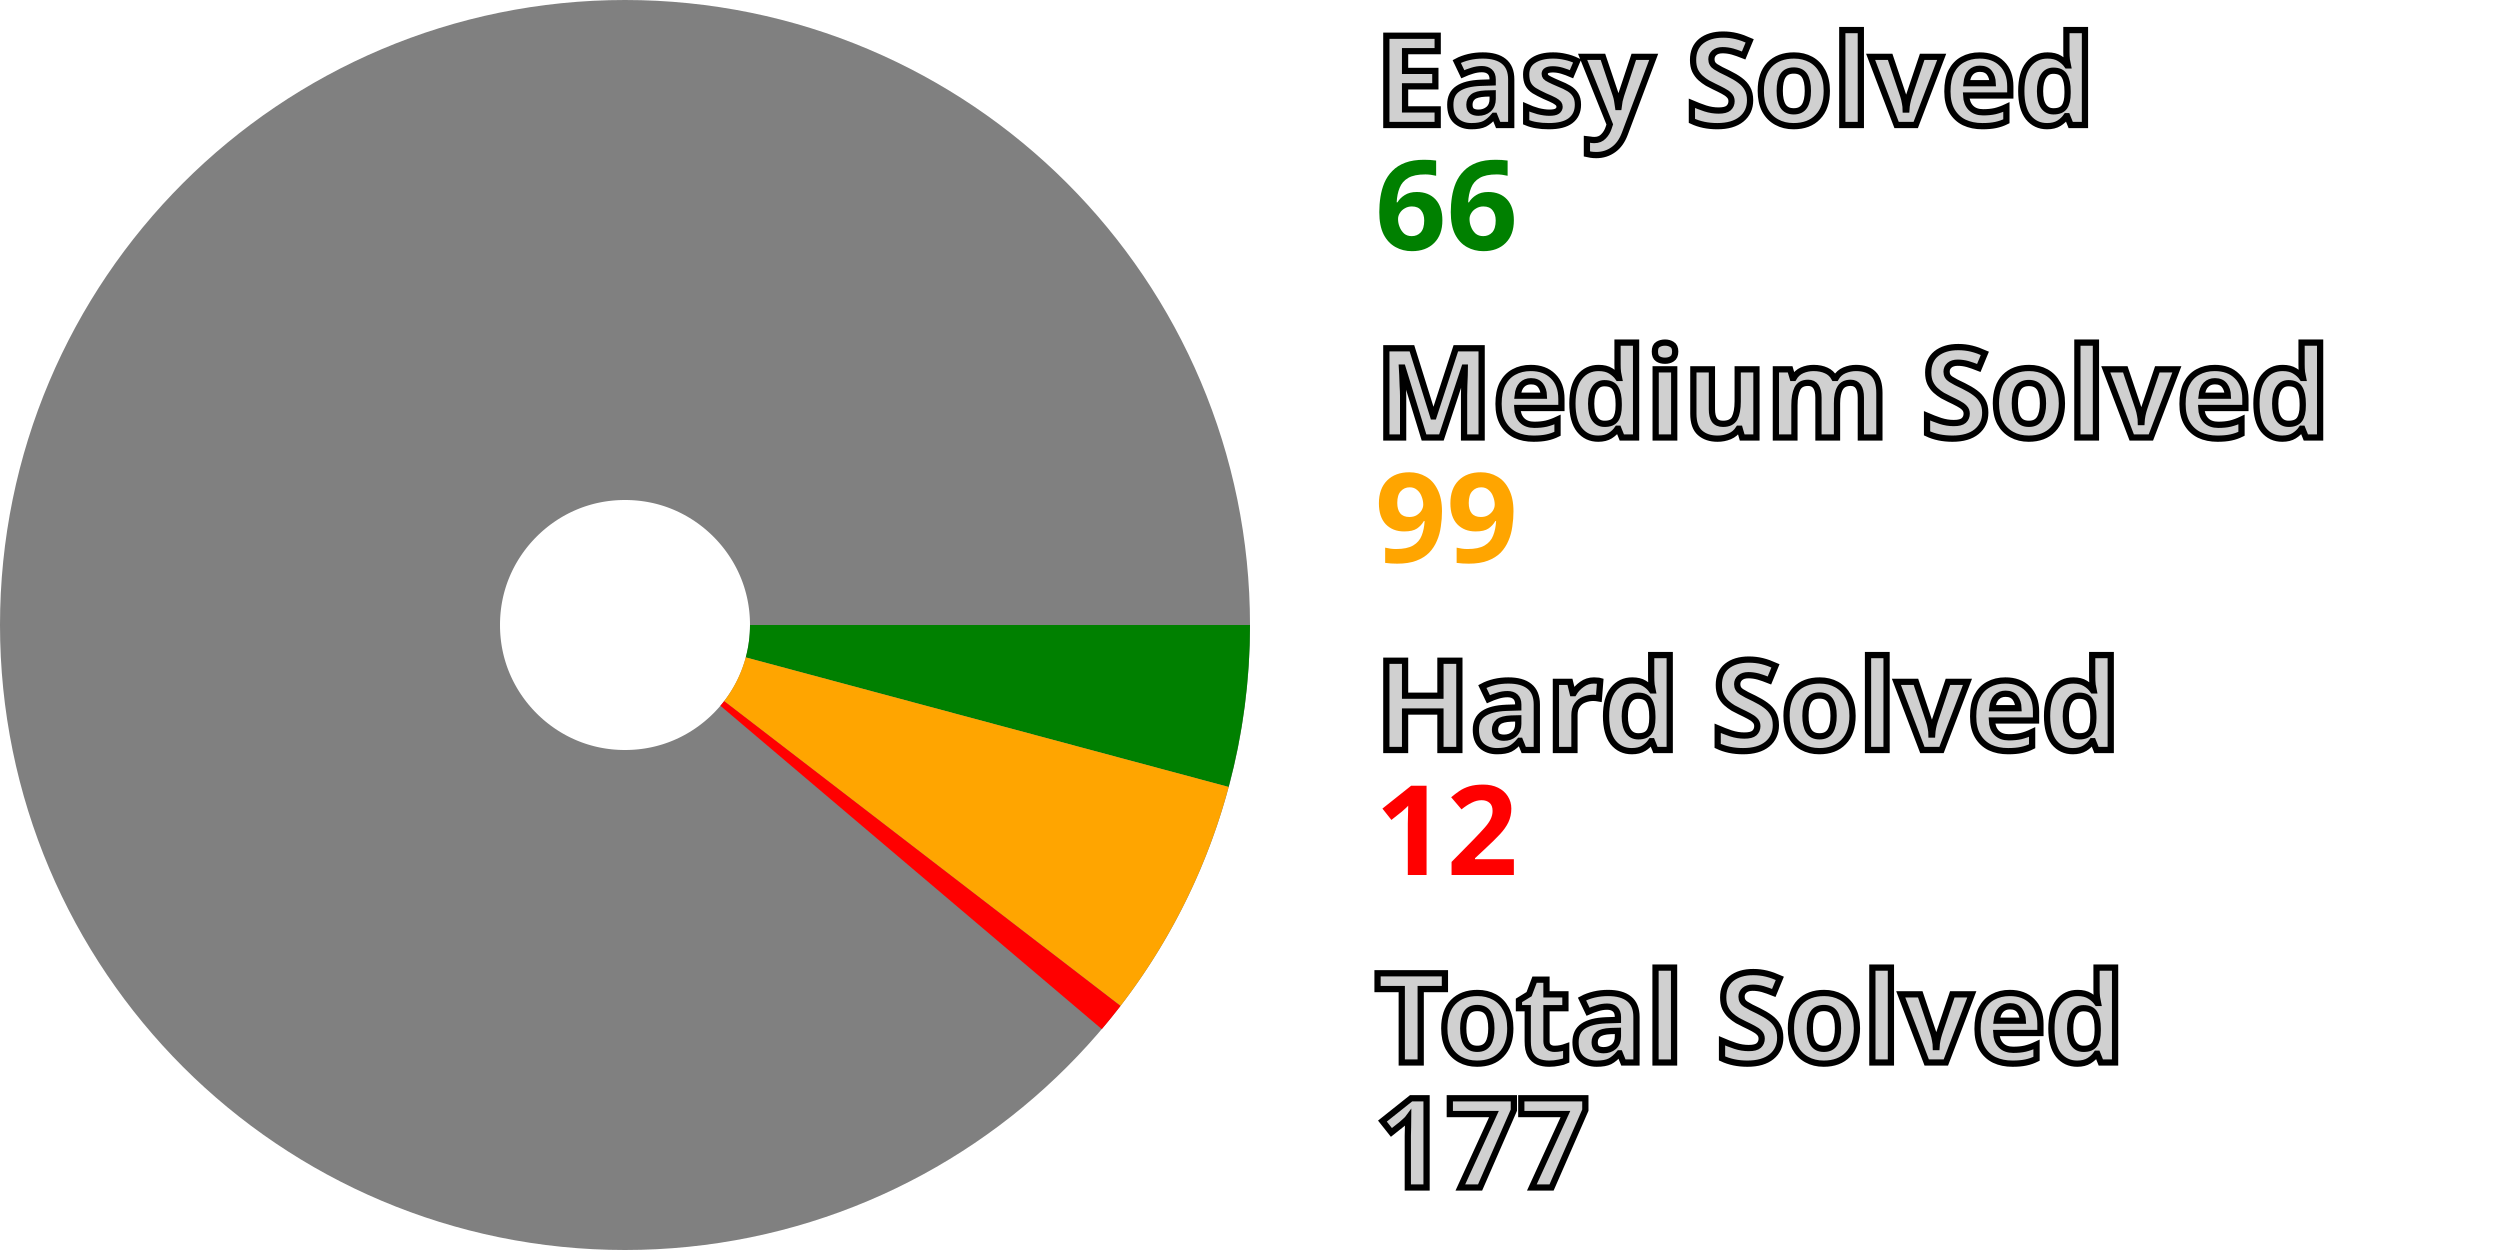
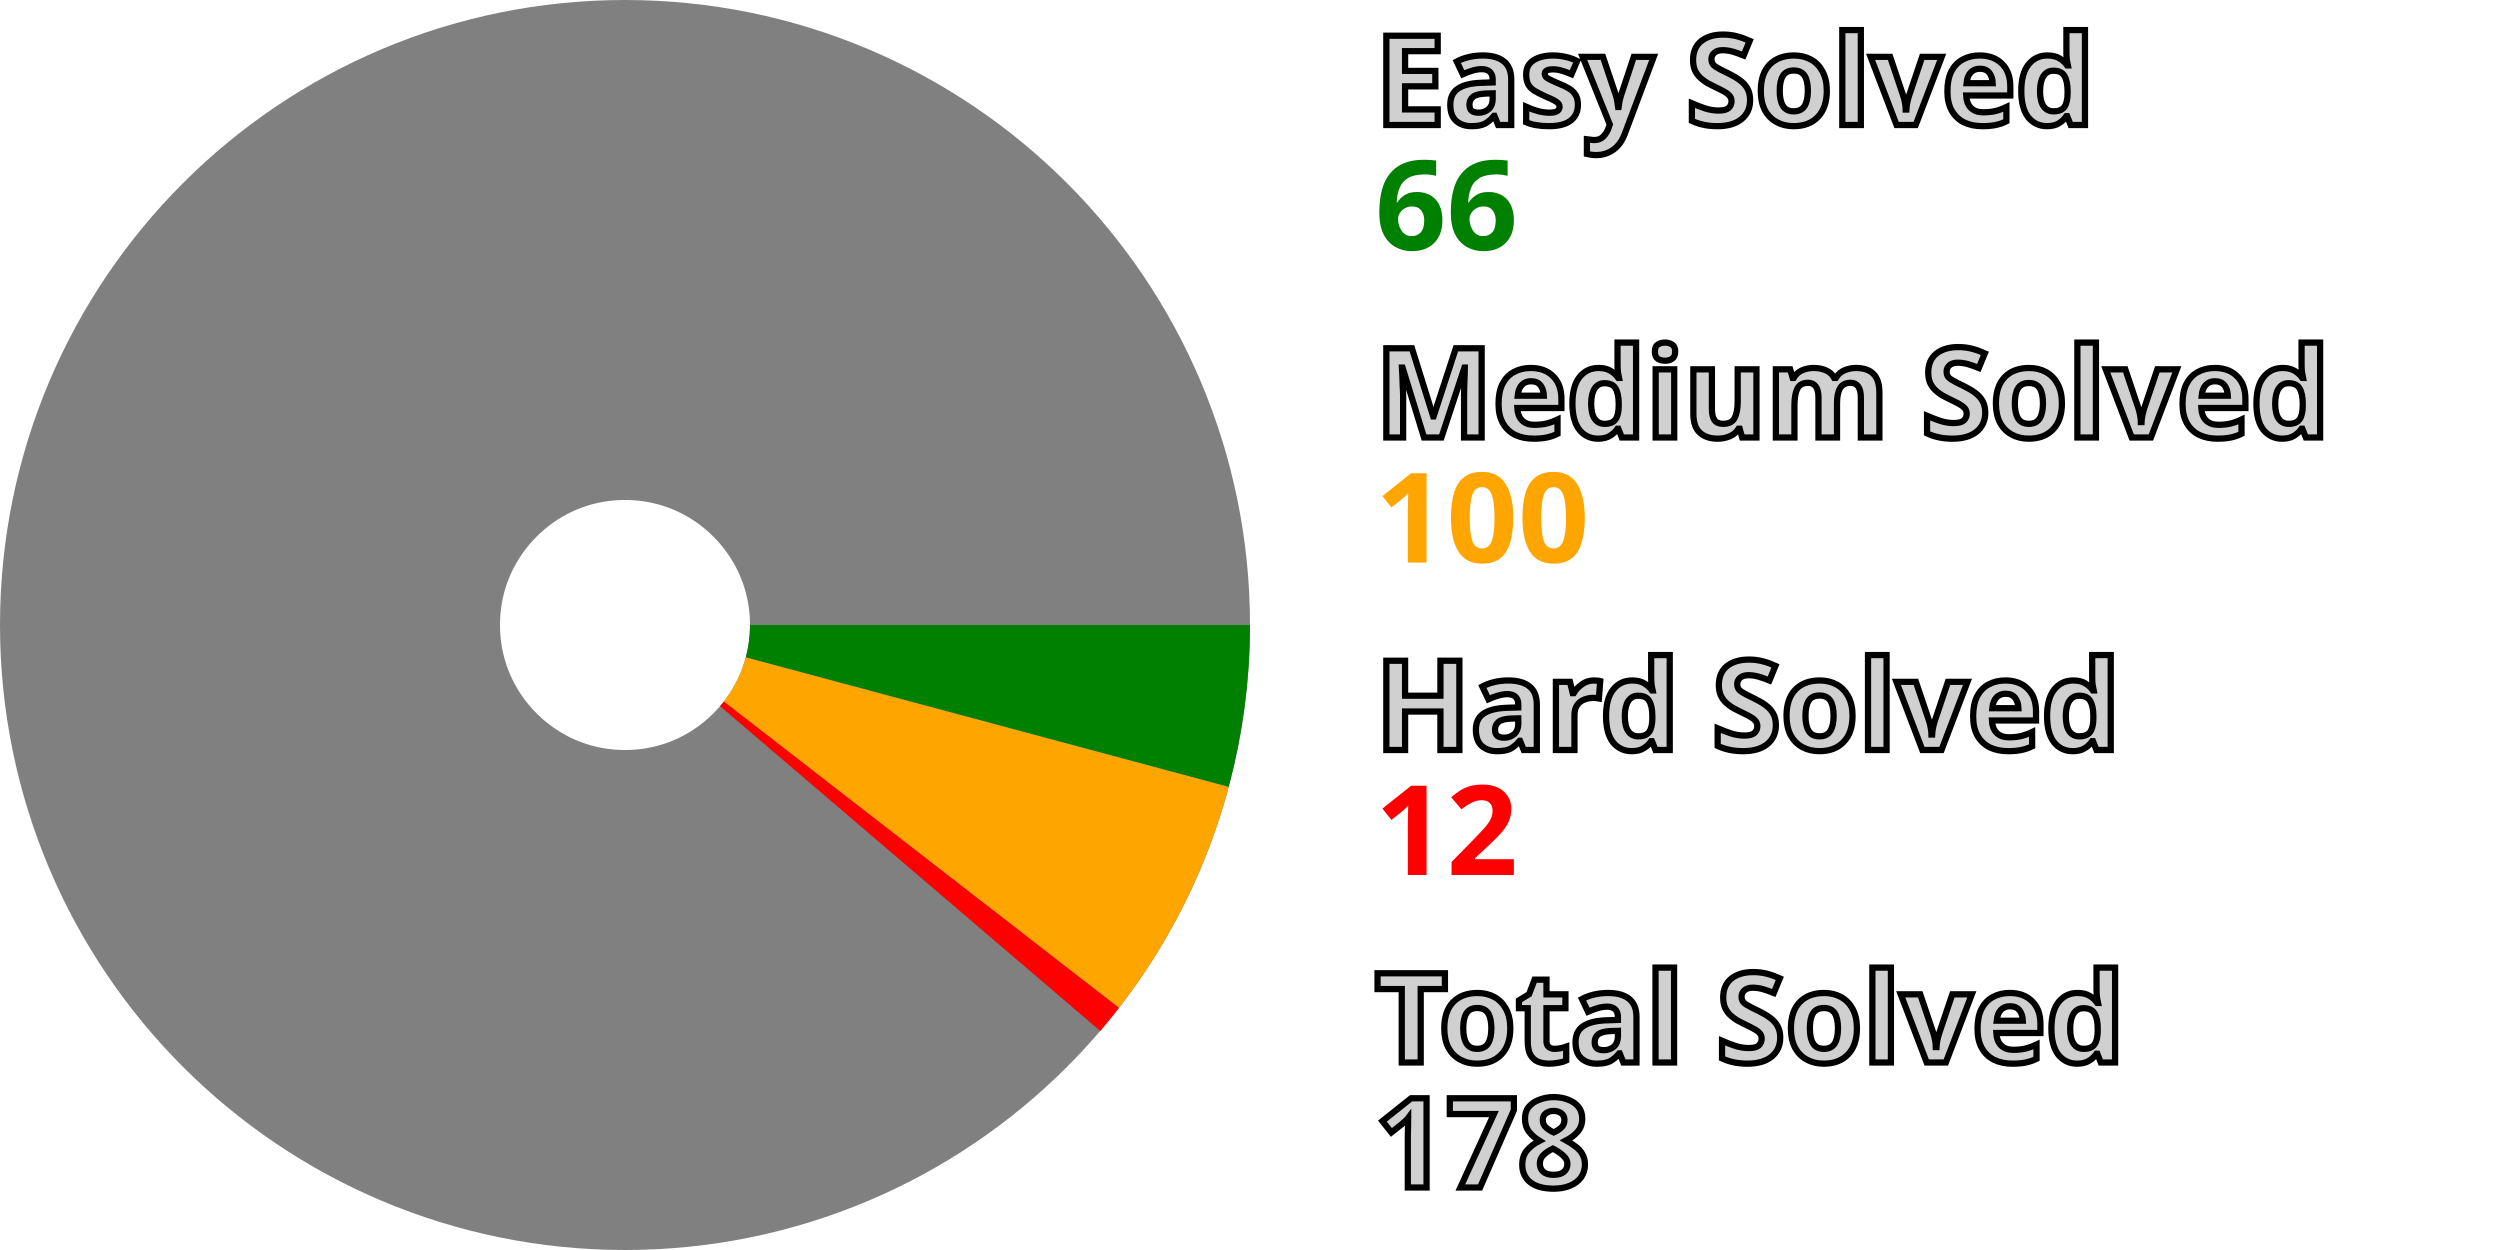
<svg xmlns="http://www.w3.org/2000/svg" width="200" height="100" viewBox="0 0 200 100" stroke-width="40" fill="none">
  <style>.small {font: bold 10px sans-serif; fill: #d0d0d0; stroke: black; stroke-width: 0.5px;}</style>
  <style>.esy {font: bold 10px sans-serif; fill: green;}</style>
  <style>.mdm {font: bold 10px sans-serif; fill: orange;}</style>
  <style>.hrd {font: bold 10px sans-serif; fill: red;}</style>
  <circle cx="50" cy="50" r="30.0" stroke="gray" />
  <path d="M80.0 50 A 30.0 30.0, 0, 0, 1, 78.975 57.774" stroke="green" />
-   <path d="M78.975 57.774 A 30.0 30.0, 0, 0, 1, 73.785 68.283" stroke="orange" />
-   <path d="M73.785 68.283 A 30.0 30.0, 0, 0, 1, 72.887 69.395" stroke="red" />
+   <path d="M78.975 57.774 A 30.0 30.0, 0, 0, 1, 73.713 68.377" stroke="orange" />
+   <path d="M73.713 68.377 A 30.0 30.0, 0, 0, 1, 72.81 69.486" stroke="red" />
  <text x="110.0" y="10.0" class="small">Easy Solved</text>
  <text x="110.0" y="20.0" class="esy">66</text>
  <text x="110.0" y="35.0" class="small">Medium Solved</text>
-   <text x="110.0" y="45.0" class="mdm">99</text>
+   <text x="110.0" y="45.0" class="mdm">100</text>
  <text x="110.0" y="60.0" class="small">Hard Solved</text>
  <text x="110.0" y="70.0" class="hrd">12</text>
  <text x="110.0" y="85.0" class="small">Total Solved</text>
-   <text x="110.0" y="95.0" class="small">177</text>
+   <text x="110.0" y="95.0" class="small">178</text>
</svg>
